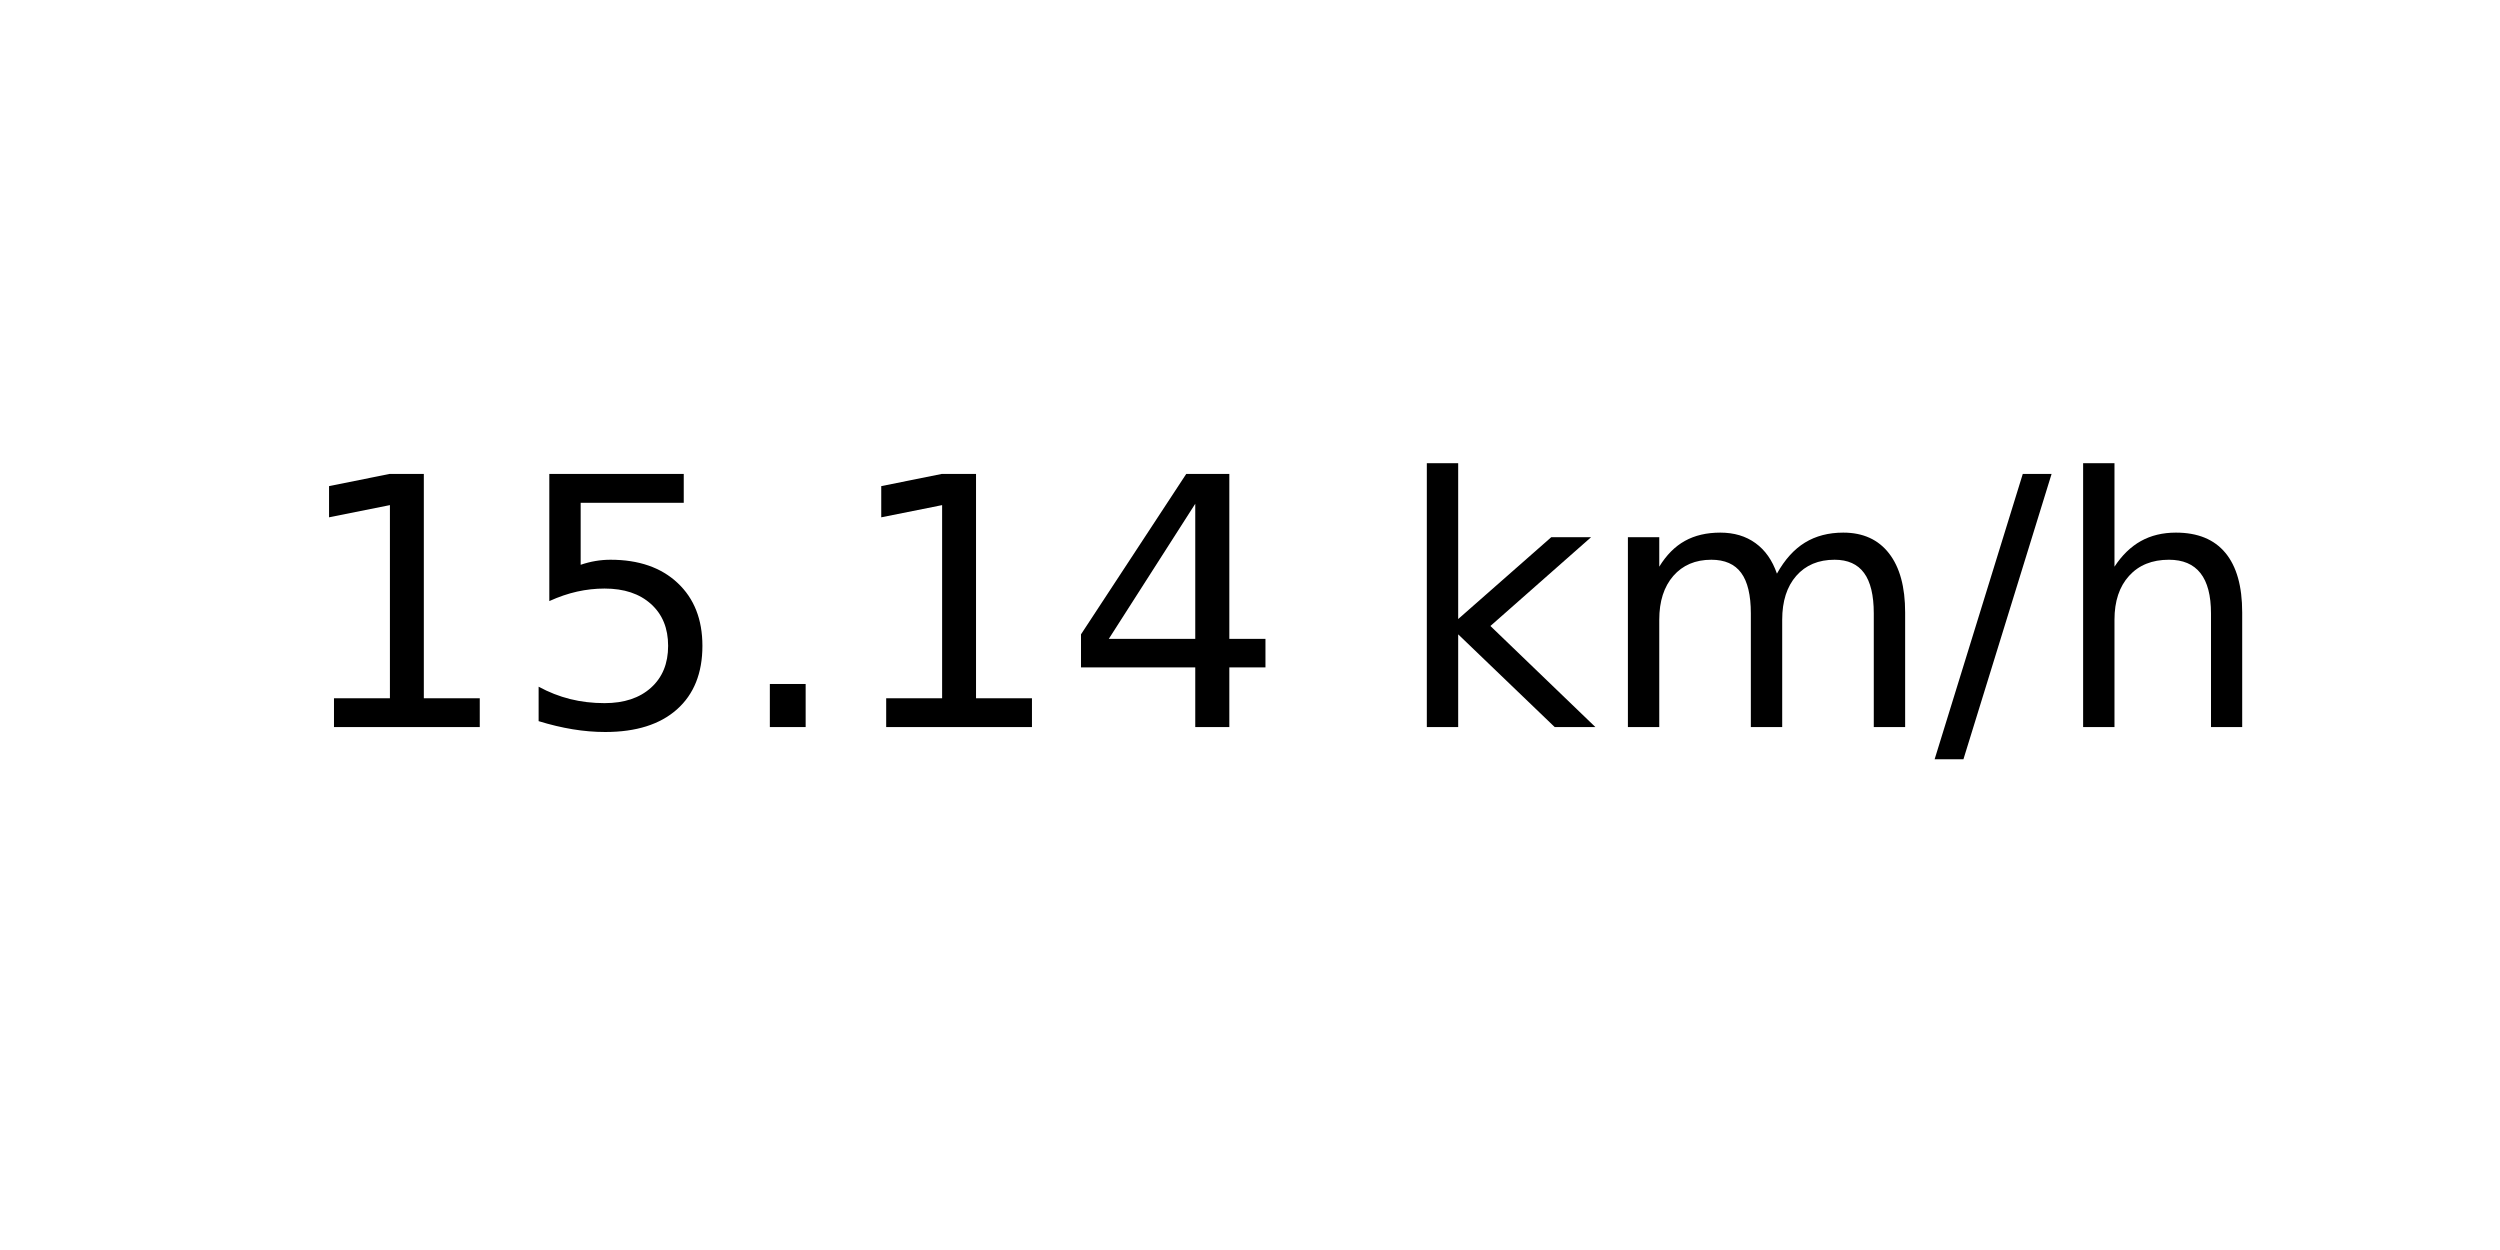
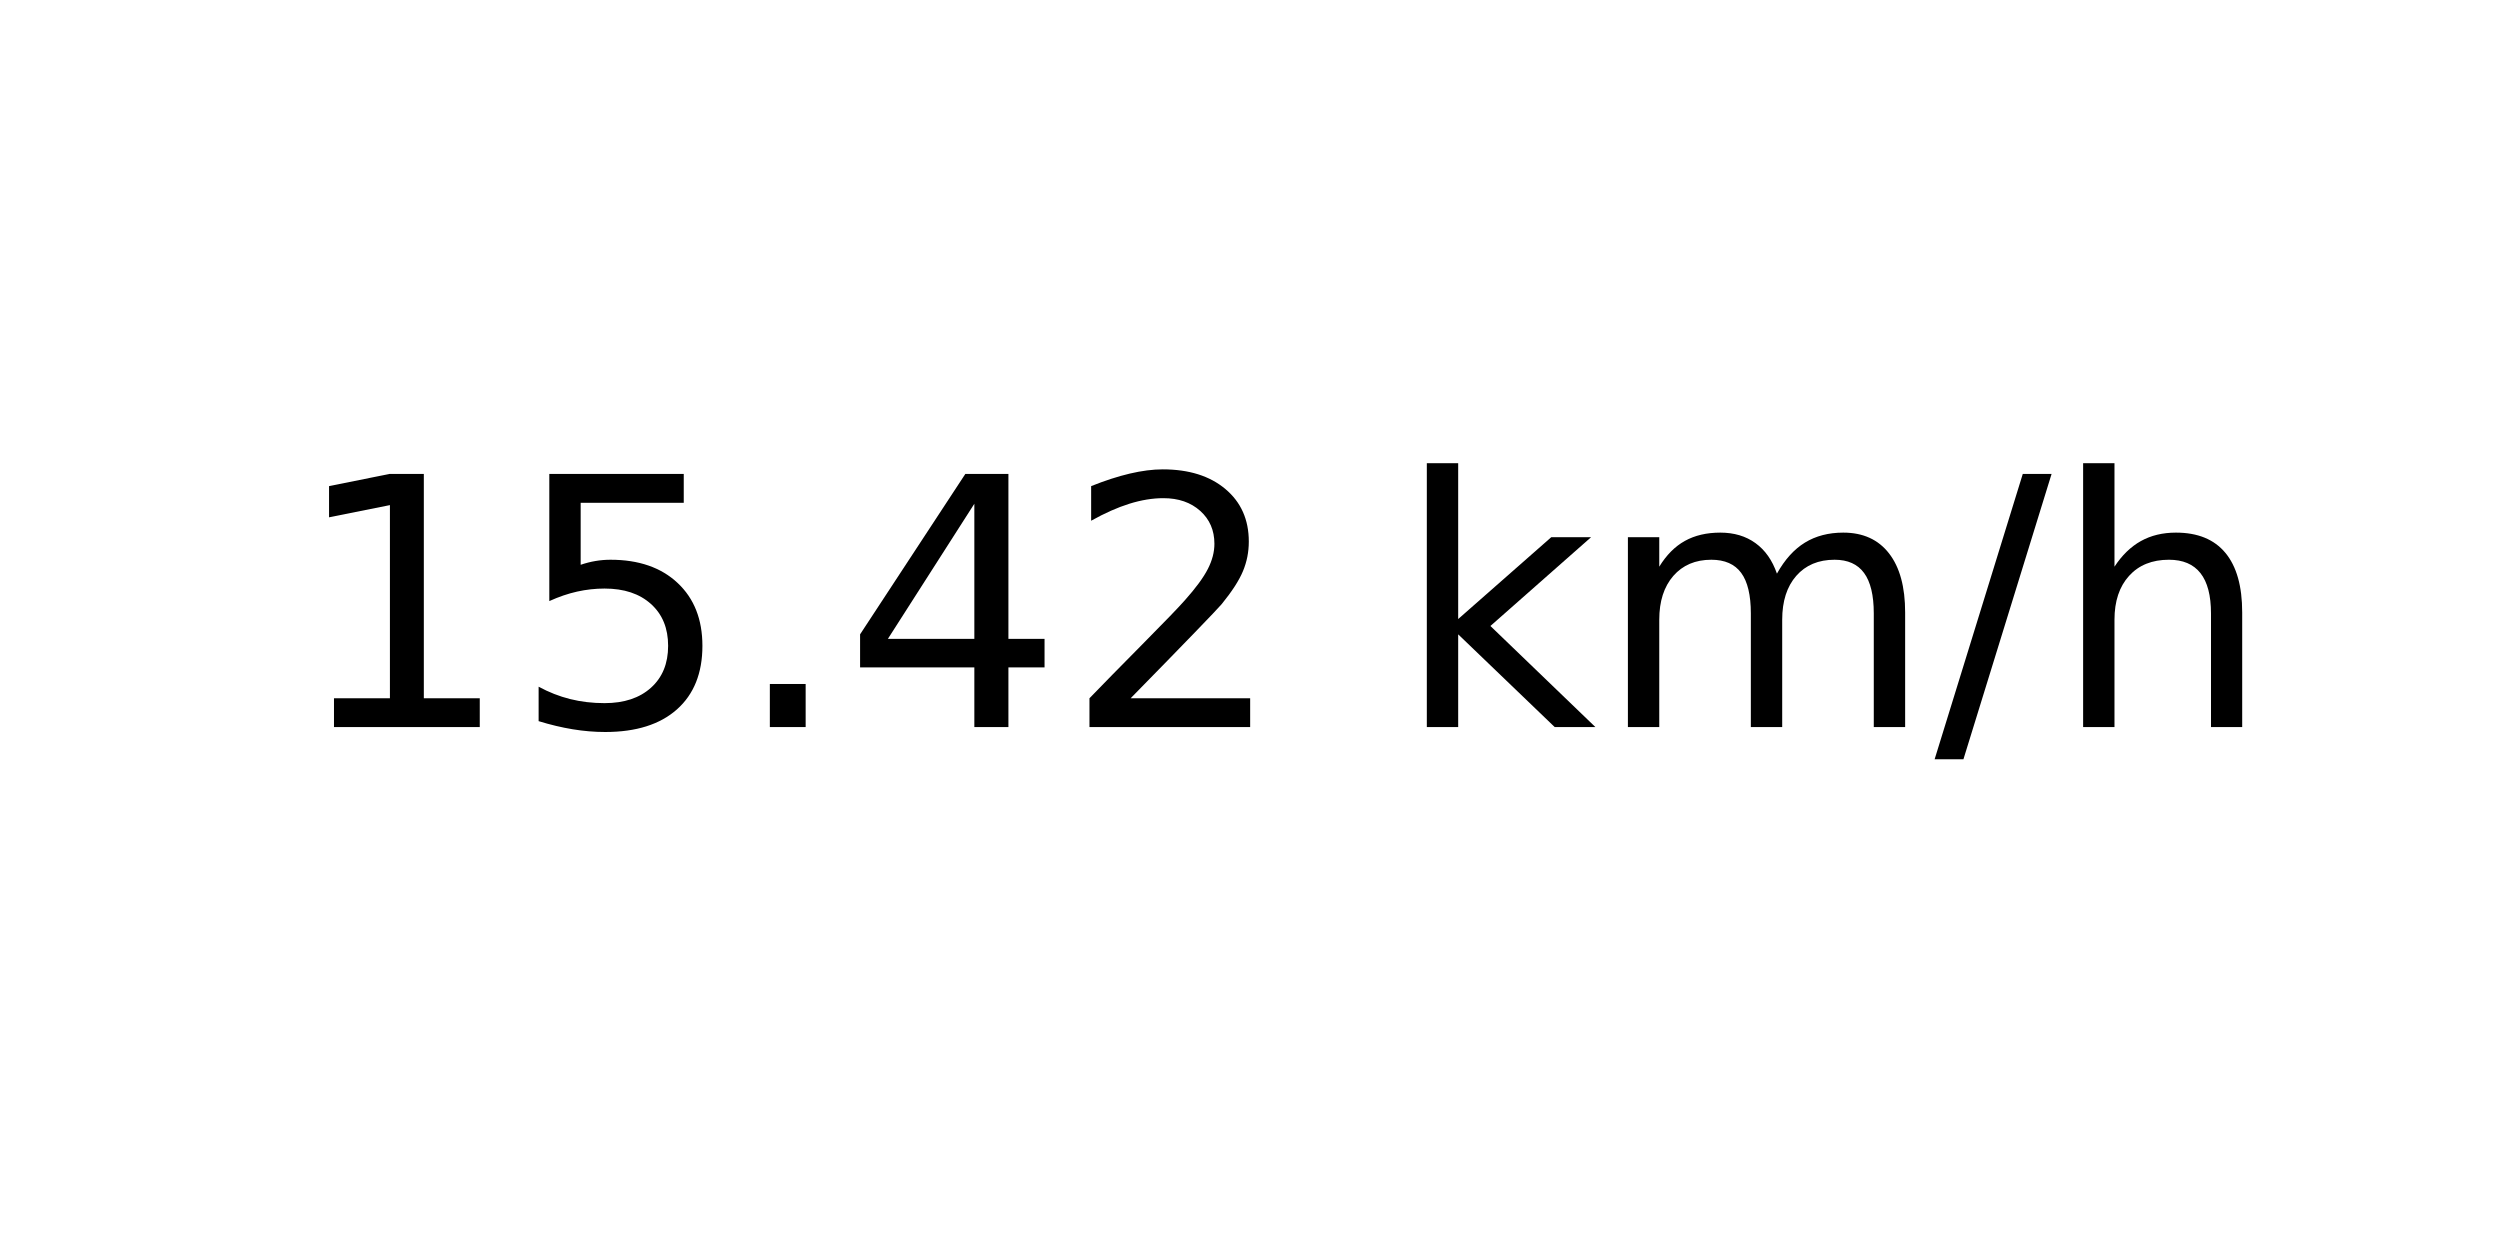
<svg xmlns="http://www.w3.org/2000/svg" xmlns:xlink="http://www.w3.org/1999/xlink" width="72pt" height="36pt" viewBox="0 0 72 36" version="1.1">
  <defs>
    <style type="text/css">*{stroke-linejoin: round; stroke-linecap: butt}</style>
  </defs>
  <g id="figure_1">
    <g id="axes_1">
      <g id="text_1">
        <g transform="translate(8.378125 20.93937) scale(0.1 -0.1)">
          <defs>
            <path id="DejaVuSans-31" d="M 794 531  L 1825 531  L 1825 4091  L 703 3866  L 703 4441  L 1819 4666  L 2450 4666  L 2450 531  L 3481 531  L 3481 0  L 794 0  L 794 531  z " transform="scale(0.015625)" />
            <path id="DejaVuSans-35" d="M 691 4666  L 3169 4666  L 3169 4134  L 1269 4134  L 1269 2991  Q 1406 3038 1543 3061  Q 1681 3084 1819 3084  Q 2600 3084 3056 2656  Q 3513 2228 3513 1497  Q 3513 744 3044 326  Q 2575 -91 1722 -91  Q 1428 -91 1123 -41  Q 819 9 494 109  L 494 744  Q 775 591 1075 516  Q 1375 441 1709 441  Q 2250 441 2565 725  Q 2881 1009 2881 1497  Q 2881 1984 2565 2268  Q 2250 2553 1709 2553  Q 1456 2553 1204 2497  Q 953 2441 691 2322  L 691 4666  z " transform="scale(0.015625)" />
            <path id="DejaVuSans-2e" d="M 684 794  L 1344 794  L 1344 0  L 684 0  L 684 794  z " transform="scale(0.015625)" />
            <path id="DejaVuSans-34" d="M 2419 4116  L 825 1625  L 2419 1625  L 2419 4116  z M 2253 4666  L 3047 4666  L 3047 1625  L 3713 1625  L 3713 1100  L 3047 1100  L 3047 0  L 2419 0  L 2419 1100  L 313 1100  L 313 1709  L 2253 4666  z " transform="scale(0.015625)" />
+             <path id="DejaVuSans-32" d="M 1228 531  L 3431 531  L 3431 0  L 469 0  L 469 531  Q 828 903 1448 1529  Q 2069 2156 2228 2338  Q 2531 2678 2651 2914  Q 2772 3150 2772 3378  Q 2772 3750 2511 3984  Q 2250 4219 1831 4219  Q 1534 4219 1204 4116  Q 875 4013 500 3803  L 500 4441  Q 881 4594 1212 4672  Q 1544 4750 1819 4750  Q 2544 4750 2975 4387  Q 3406 4025 3406 3419  Q 3406 3131 3298 2873  Q 3191 2616 2906 2266  Q 2828 2175 2409 1742  Q 1991 1309 1228 531  z " transform="scale(0.015625)" />
            <path id="DejaVuSans-20" transform="scale(0.015625)" />
            <path id="DejaVuSans-6b" d="M 581 4863  L 1159 4863  L 1159 1991  L 2875 3500  L 3609 3500  L 1753 1863  L 3688 0  L 2938 0  L 1159 1709  L 1159 0  L 581 0  L 581 4863  z " transform="scale(0.015625)" />
            <path id="DejaVuSans-6d" d="M 3328 2828  Q 3544 3216 3844 3400  Q 4144 3584 4550 3584  Q 5097 3584 5394 3201  Q 5691 2819 5691 2113  L 5691 0  L 5113 0  L 5113 2094  Q 5113 2597 4934 2840  Q 4756 3084 4391 3084  Q 3944 3084 3684 2787  Q 3425 2491 3425 1978  L 3425 0  L 2847 0  L 2847 2094  Q 2847 2600 2669 2842  Q 2491 3084 2119 3084  Q 1678 3084 1418 2786  Q 1159 2488 1159 1978  L 1159 0  L 581 0  L 581 3500  L 1159 3500  L 1159 2956  Q 1356 3278 1631 3431  Q 1906 3584 2284 3584  Q 2666 3584 2933 3390  Q 3200 3197 3328 2828  z " transform="scale(0.015625)" />
            <path id="DejaVuSans-2f" d="M 1625 4666  L 2156 4666  L 531 -594  L 0 -594  L 1625 4666  z " transform="scale(0.015625)" />
            <path id="DejaVuSans-68" d="M 3513 2113  L 3513 0  L 2938 0  L 2938 2094  Q 2938 2591 2744 2837  Q 2550 3084 2163 3084  Q 1697 3084 1428 2787  Q 1159 2491 1159 1978  L 1159 0  L 581 0  L 581 4863  L 1159 4863  L 1159 2956  Q 1366 3272 1645 3428  Q 1925 3584 2291 3584  Q 2894 3584 3203 3211  Q 3513 2838 3513 2113  z " transform="scale(0.015625)" />
          </defs>
          <use xlink:href="#DejaVuSans-31" />
          <use xlink:href="#DejaVuSans-35" x="63.623" />
          <use xlink:href="#DejaVuSans-2e" x="127.246" />
-           <use xlink:href="#DejaVuSans-31" x="159.033" />
-           <use xlink:href="#DejaVuSans-34" x="222.656" />
+           <use xlink:href="#DejaVuSans-34" x="159.033" />
+           <use xlink:href="#DejaVuSans-32" x="222.656" />
          <use xlink:href="#DejaVuSans-20" x="286.279" />
          <use xlink:href="#DejaVuSans-6b" x="318.066" />
          <use xlink:href="#DejaVuSans-6d" x="375.977" />
          <use xlink:href="#DejaVuSans-2f" x="473.389" />
          <use xlink:href="#DejaVuSans-68" x="507.08" />
        </g>
      </g>
    </g>
  </g>
</svg>
